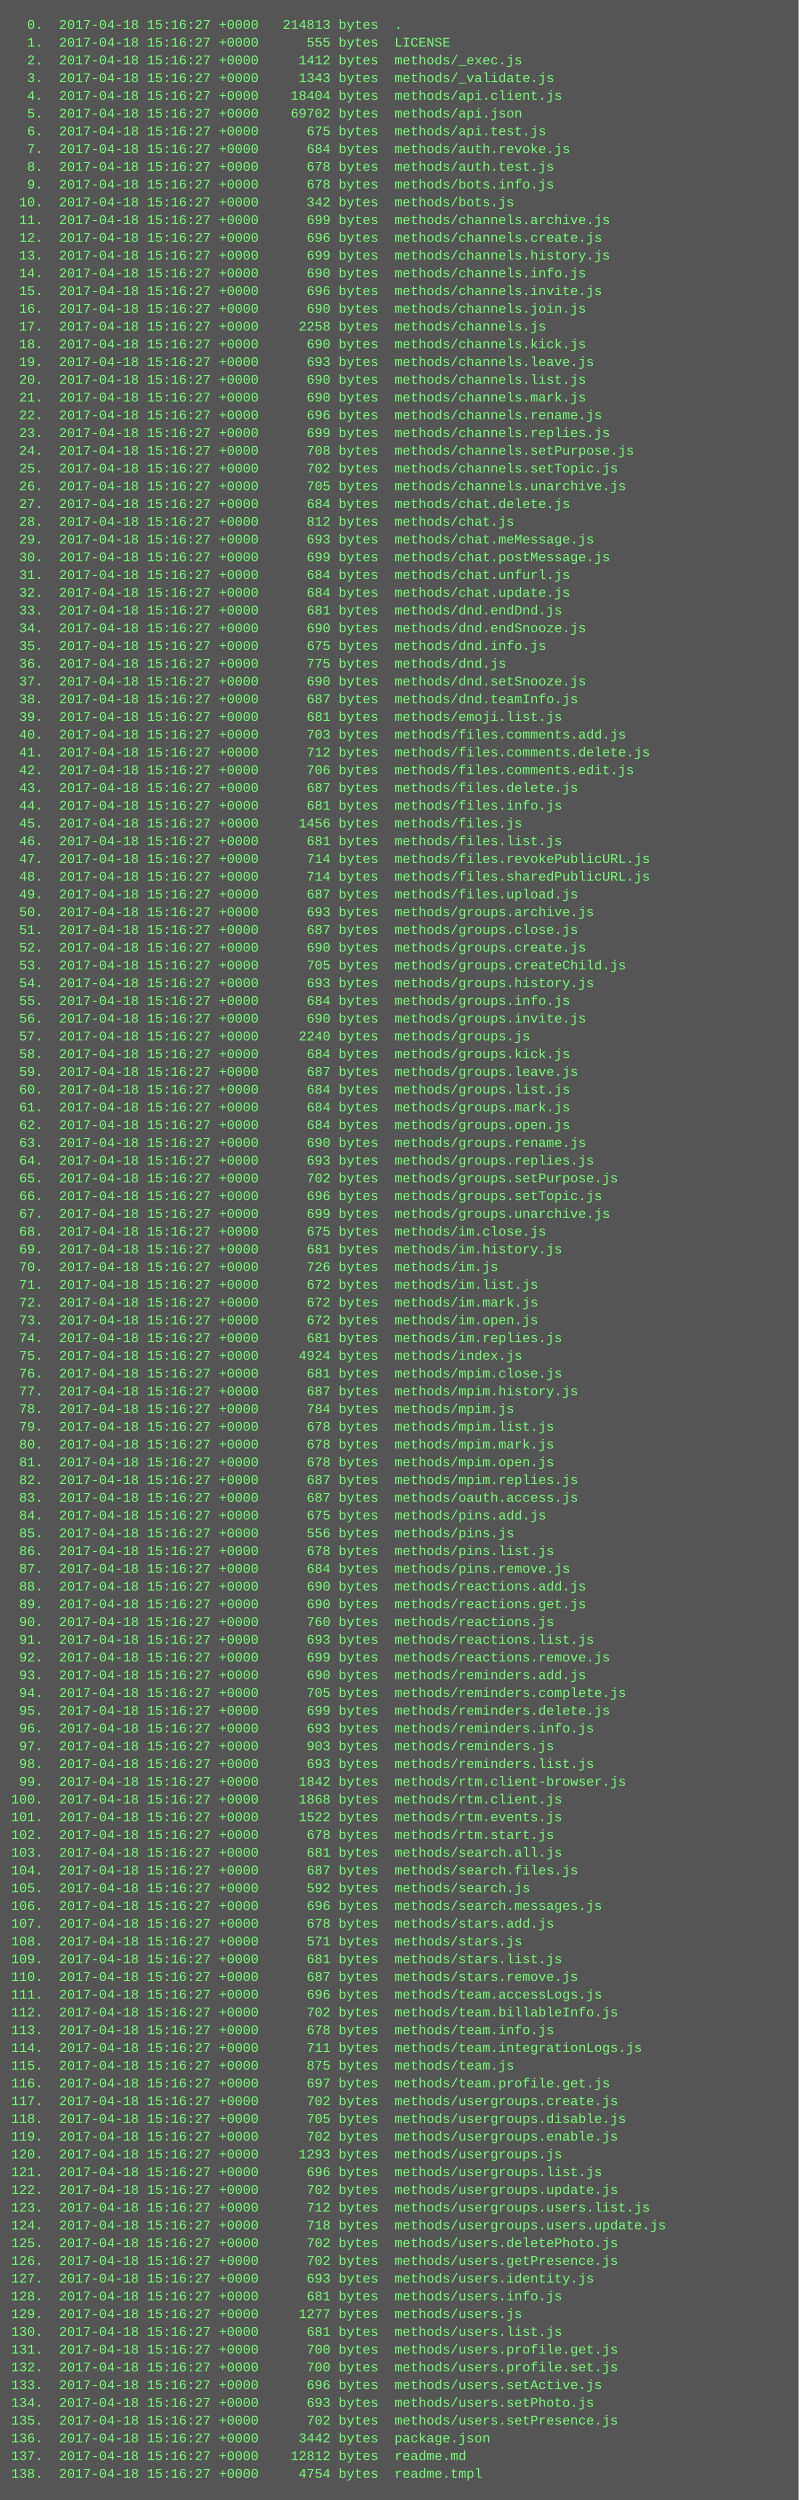
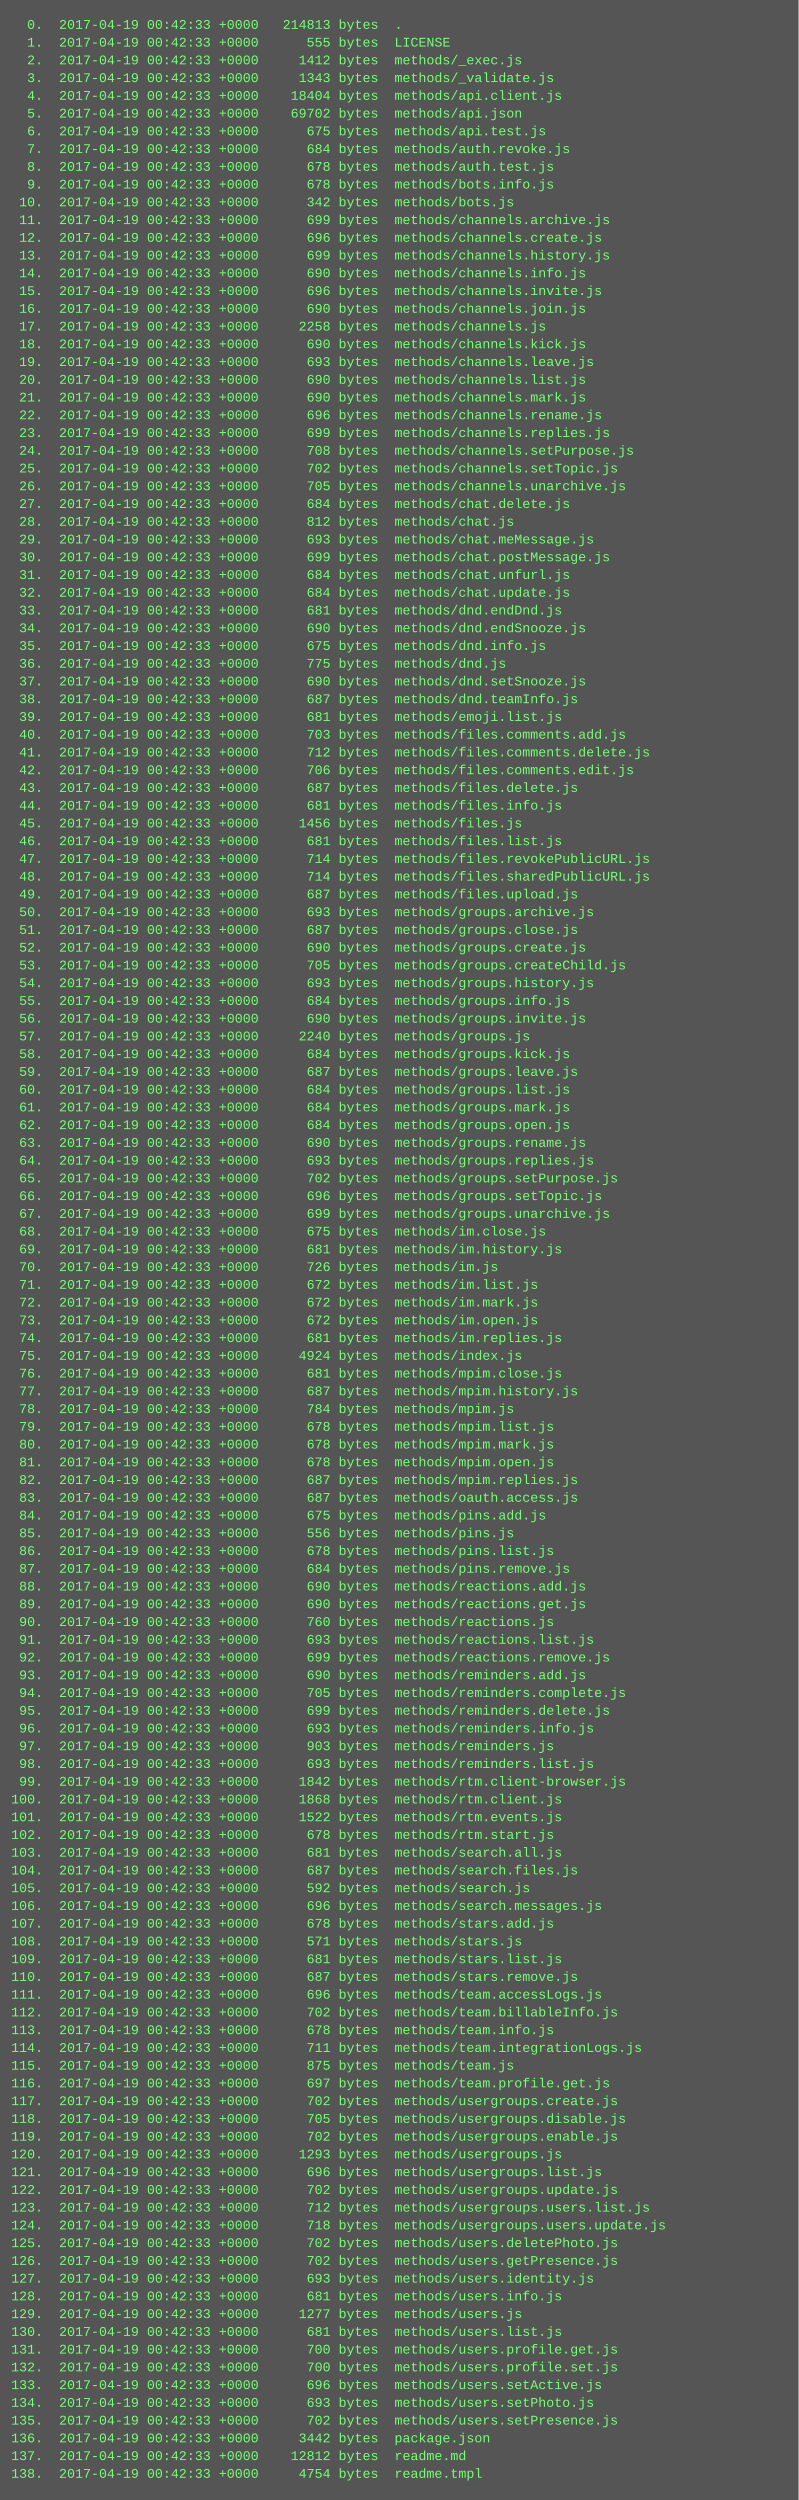
<svg xmlns="http://www.w3.org/2000/svg" height="2254" width="720">
  <rect height="2254" fill="#555" width="720" />
  <text fill="#7f7" font-family="Courier New" font-size="12" xml:space="preserve">
-     <tspan x="10" y="26">  0.  2017-04-18 15:16:27 +0000   214813 bytes  .</tspan>
-     <tspan x="10" y="42">  1.  2017-04-18 15:16:27 +0000      555 bytes  LICENSE</tspan>
-     <tspan x="10" y="58">  2.  2017-04-18 15:16:27 +0000     1412 bytes  methods/_exec.js</tspan>
-     <tspan x="10" y="74">  3.  2017-04-18 15:16:27 +0000     1343 bytes  methods/_validate.js</tspan>
-     <tspan x="10" y="90">  4.  2017-04-18 15:16:27 +0000    18404 bytes  methods/api.client.js</tspan>
-     <tspan x="10" y="106">  5.  2017-04-18 15:16:27 +0000    69702 bytes  methods/api.json</tspan>
-     <tspan x="10" y="122">  6.  2017-04-18 15:16:27 +0000      675 bytes  methods/api.test.js</tspan>
-     <tspan x="10" y="138">  7.  2017-04-18 15:16:27 +0000      684 bytes  methods/auth.revoke.js</tspan>
-     <tspan x="10" y="154">  8.  2017-04-18 15:16:27 +0000      678 bytes  methods/auth.test.js</tspan>
-     <tspan x="10" y="170">  9.  2017-04-18 15:16:27 +0000      678 bytes  methods/bots.info.js</tspan>
-     <tspan x="10" y="186"> 10.  2017-04-18 15:16:27 +0000      342 bytes  methods/bots.js</tspan>
-     <tspan x="10" y="202"> 11.  2017-04-18 15:16:27 +0000      699 bytes  methods/channels.archive.js</tspan>
-     <tspan x="10" y="218"> 12.  2017-04-18 15:16:27 +0000      696 bytes  methods/channels.create.js</tspan>
-     <tspan x="10" y="234"> 13.  2017-04-18 15:16:27 +0000      699 bytes  methods/channels.history.js</tspan>
-     <tspan x="10" y="250"> 14.  2017-04-18 15:16:27 +0000      690 bytes  methods/channels.info.js</tspan>
-     <tspan x="10" y="266"> 15.  2017-04-18 15:16:27 +0000      696 bytes  methods/channels.invite.js</tspan>
-     <tspan x="10" y="282"> 16.  2017-04-18 15:16:27 +0000      690 bytes  methods/channels.join.js</tspan>
-     <tspan x="10" y="298"> 17.  2017-04-18 15:16:27 +0000     2258 bytes  methods/channels.js</tspan>
-     <tspan x="10" y="314"> 18.  2017-04-18 15:16:27 +0000      690 bytes  methods/channels.kick.js</tspan>
-     <tspan x="10" y="330"> 19.  2017-04-18 15:16:27 +0000      693 bytes  methods/channels.leave.js</tspan>
-     <tspan x="10" y="346"> 20.  2017-04-18 15:16:27 +0000      690 bytes  methods/channels.list.js</tspan>
-     <tspan x="10" y="362"> 21.  2017-04-18 15:16:27 +0000      690 bytes  methods/channels.mark.js</tspan>
-     <tspan x="10" y="378"> 22.  2017-04-18 15:16:27 +0000      696 bytes  methods/channels.rename.js</tspan>
-     <tspan x="10" y="394"> 23.  2017-04-18 15:16:27 +0000      699 bytes  methods/channels.replies.js</tspan>
-     <tspan x="10" y="410"> 24.  2017-04-18 15:16:27 +0000      708 bytes  methods/channels.setPurpose.js</tspan>
-     <tspan x="10" y="426"> 25.  2017-04-18 15:16:27 +0000      702 bytes  methods/channels.setTopic.js</tspan>
-     <tspan x="10" y="442"> 26.  2017-04-18 15:16:27 +0000      705 bytes  methods/channels.unarchive.js</tspan>
-     <tspan x="10" y="458"> 27.  2017-04-18 15:16:27 +0000      684 bytes  methods/chat.delete.js</tspan>
-     <tspan x="10" y="474"> 28.  2017-04-18 15:16:27 +0000      812 bytes  methods/chat.js</tspan>
-     <tspan x="10" y="490"> 29.  2017-04-18 15:16:27 +0000      693 bytes  methods/chat.meMessage.js</tspan>
-     <tspan x="10" y="506"> 30.  2017-04-18 15:16:27 +0000      699 bytes  methods/chat.postMessage.js</tspan>
-     <tspan x="10" y="522"> 31.  2017-04-18 15:16:27 +0000      684 bytes  methods/chat.unfurl.js</tspan>
-     <tspan x="10" y="538"> 32.  2017-04-18 15:16:27 +0000      684 bytes  methods/chat.update.js</tspan>
-     <tspan x="10" y="554"> 33.  2017-04-18 15:16:27 +0000      681 bytes  methods/dnd.endDnd.js</tspan>
-     <tspan x="10" y="570"> 34.  2017-04-18 15:16:27 +0000      690 bytes  methods/dnd.endSnooze.js</tspan>
-     <tspan x="10" y="586"> 35.  2017-04-18 15:16:27 +0000      675 bytes  methods/dnd.info.js</tspan>
-     <tspan x="10" y="602"> 36.  2017-04-18 15:16:27 +0000      775 bytes  methods/dnd.js</tspan>
-     <tspan x="10" y="618"> 37.  2017-04-18 15:16:27 +0000      690 bytes  methods/dnd.setSnooze.js</tspan>
-     <tspan x="10" y="634"> 38.  2017-04-18 15:16:27 +0000      687 bytes  methods/dnd.teamInfo.js</tspan>
-     <tspan x="10" y="650"> 39.  2017-04-18 15:16:27 +0000      681 bytes  methods/emoji.list.js</tspan>
-     <tspan x="10" y="666"> 40.  2017-04-18 15:16:27 +0000      703 bytes  methods/files.comments.add.js</tspan>
-     <tspan x="10" y="682"> 41.  2017-04-18 15:16:27 +0000      712 bytes  methods/files.comments.delete.js</tspan>
-     <tspan x="10" y="698"> 42.  2017-04-18 15:16:27 +0000      706 bytes  methods/files.comments.edit.js</tspan>
-     <tspan x="10" y="714"> 43.  2017-04-18 15:16:27 +0000      687 bytes  methods/files.delete.js</tspan>
-     <tspan x="10" y="730"> 44.  2017-04-18 15:16:27 +0000      681 bytes  methods/files.info.js</tspan>
-     <tspan x="10" y="746"> 45.  2017-04-18 15:16:27 +0000     1456 bytes  methods/files.js</tspan>
-     <tspan x="10" y="762"> 46.  2017-04-18 15:16:27 +0000      681 bytes  methods/files.list.js</tspan>
-     <tspan x="10" y="778"> 47.  2017-04-18 15:16:27 +0000      714 bytes  methods/files.revokePublicURL.js</tspan>
-     <tspan x="10" y="794"> 48.  2017-04-18 15:16:27 +0000      714 bytes  methods/files.sharedPublicURL.js</tspan>
-     <tspan x="10" y="810"> 49.  2017-04-18 15:16:27 +0000      687 bytes  methods/files.upload.js</tspan>
-     <tspan x="10" y="826"> 50.  2017-04-18 15:16:27 +0000      693 bytes  methods/groups.archive.js</tspan>
-     <tspan x="10" y="842"> 51.  2017-04-18 15:16:27 +0000      687 bytes  methods/groups.close.js</tspan>
-     <tspan x="10" y="858"> 52.  2017-04-18 15:16:27 +0000      690 bytes  methods/groups.create.js</tspan>
-     <tspan x="10" y="874"> 53.  2017-04-18 15:16:27 +0000      705 bytes  methods/groups.createChild.js</tspan>
-     <tspan x="10" y="890"> 54.  2017-04-18 15:16:27 +0000      693 bytes  methods/groups.history.js</tspan>
-     <tspan x="10" y="906"> 55.  2017-04-18 15:16:27 +0000      684 bytes  methods/groups.info.js</tspan>
-     <tspan x="10" y="922"> 56.  2017-04-18 15:16:27 +0000      690 bytes  methods/groups.invite.js</tspan>
-     <tspan x="10" y="938"> 57.  2017-04-18 15:16:27 +0000     2240 bytes  methods/groups.js</tspan>
-     <tspan x="10" y="954"> 58.  2017-04-18 15:16:27 +0000      684 bytes  methods/groups.kick.js</tspan>
-     <tspan x="10" y="970"> 59.  2017-04-18 15:16:27 +0000      687 bytes  methods/groups.leave.js</tspan>
-     <tspan x="10" y="986"> 60.  2017-04-18 15:16:27 +0000      684 bytes  methods/groups.list.js</tspan>
-     <tspan x="10" y="1002"> 61.  2017-04-18 15:16:27 +0000      684 bytes  methods/groups.mark.js</tspan>
-     <tspan x="10" y="1018"> 62.  2017-04-18 15:16:27 +0000      684 bytes  methods/groups.open.js</tspan>
-     <tspan x="10" y="1034"> 63.  2017-04-18 15:16:27 +0000      690 bytes  methods/groups.rename.js</tspan>
-     <tspan x="10" y="1050"> 64.  2017-04-18 15:16:27 +0000      693 bytes  methods/groups.replies.js</tspan>
-     <tspan x="10" y="1066"> 65.  2017-04-18 15:16:27 +0000      702 bytes  methods/groups.setPurpose.js</tspan>
-     <tspan x="10" y="1082"> 66.  2017-04-18 15:16:27 +0000      696 bytes  methods/groups.setTopic.js</tspan>
-     <tspan x="10" y="1098"> 67.  2017-04-18 15:16:27 +0000      699 bytes  methods/groups.unarchive.js</tspan>
-     <tspan x="10" y="1114"> 68.  2017-04-18 15:16:27 +0000      675 bytes  methods/im.close.js</tspan>
-     <tspan x="10" y="1130"> 69.  2017-04-18 15:16:27 +0000      681 bytes  methods/im.history.js</tspan>
-     <tspan x="10" y="1146"> 70.  2017-04-18 15:16:27 +0000      726 bytes  methods/im.js</tspan>
-     <tspan x="10" y="1162"> 71.  2017-04-18 15:16:27 +0000      672 bytes  methods/im.list.js</tspan>
-     <tspan x="10" y="1178"> 72.  2017-04-18 15:16:27 +0000      672 bytes  methods/im.mark.js</tspan>
-     <tspan x="10" y="1194"> 73.  2017-04-18 15:16:27 +0000      672 bytes  methods/im.open.js</tspan>
-     <tspan x="10" y="1210"> 74.  2017-04-18 15:16:27 +0000      681 bytes  methods/im.replies.js</tspan>
-     <tspan x="10" y="1226"> 75.  2017-04-18 15:16:27 +0000     4924 bytes  methods/index.js</tspan>
-     <tspan x="10" y="1242"> 76.  2017-04-18 15:16:27 +0000      681 bytes  methods/mpim.close.js</tspan>
-     <tspan x="10" y="1258"> 77.  2017-04-18 15:16:27 +0000      687 bytes  methods/mpim.history.js</tspan>
-     <tspan x="10" y="1274"> 78.  2017-04-18 15:16:27 +0000      784 bytes  methods/mpim.js</tspan>
-     <tspan x="10" y="1290"> 79.  2017-04-18 15:16:27 +0000      678 bytes  methods/mpim.list.js</tspan>
-     <tspan x="10" y="1306"> 80.  2017-04-18 15:16:27 +0000      678 bytes  methods/mpim.mark.js</tspan>
-     <tspan x="10" y="1322"> 81.  2017-04-18 15:16:27 +0000      678 bytes  methods/mpim.open.js</tspan>
-     <tspan x="10" y="1338"> 82.  2017-04-18 15:16:27 +0000      687 bytes  methods/mpim.replies.js</tspan>
-     <tspan x="10" y="1354"> 83.  2017-04-18 15:16:27 +0000      687 bytes  methods/oauth.access.js</tspan>
-     <tspan x="10" y="1370"> 84.  2017-04-18 15:16:27 +0000      675 bytes  methods/pins.add.js</tspan>
-     <tspan x="10" y="1386"> 85.  2017-04-18 15:16:27 +0000      556 bytes  methods/pins.js</tspan>
-     <tspan x="10" y="1402"> 86.  2017-04-18 15:16:27 +0000      678 bytes  methods/pins.list.js</tspan>
-     <tspan x="10" y="1418"> 87.  2017-04-18 15:16:27 +0000      684 bytes  methods/pins.remove.js</tspan>
-     <tspan x="10" y="1434"> 88.  2017-04-18 15:16:27 +0000      690 bytes  methods/reactions.add.js</tspan>
-     <tspan x="10" y="1450"> 89.  2017-04-18 15:16:27 +0000      690 bytes  methods/reactions.get.js</tspan>
-     <tspan x="10" y="1466"> 90.  2017-04-18 15:16:27 +0000      760 bytes  methods/reactions.js</tspan>
-     <tspan x="10" y="1482"> 91.  2017-04-18 15:16:27 +0000      693 bytes  methods/reactions.list.js</tspan>
-     <tspan x="10" y="1498"> 92.  2017-04-18 15:16:27 +0000      699 bytes  methods/reactions.remove.js</tspan>
-     <tspan x="10" y="1514"> 93.  2017-04-18 15:16:27 +0000      690 bytes  methods/reminders.add.js</tspan>
-     <tspan x="10" y="1530"> 94.  2017-04-18 15:16:27 +0000      705 bytes  methods/reminders.complete.js</tspan>
-     <tspan x="10" y="1546"> 95.  2017-04-18 15:16:27 +0000      699 bytes  methods/reminders.delete.js</tspan>
-     <tspan x="10" y="1562"> 96.  2017-04-18 15:16:27 +0000      693 bytes  methods/reminders.info.js</tspan>
-     <tspan x="10" y="1578"> 97.  2017-04-18 15:16:27 +0000      903 bytes  methods/reminders.js</tspan>
-     <tspan x="10" y="1594"> 98.  2017-04-18 15:16:27 +0000      693 bytes  methods/reminders.list.js</tspan>
-     <tspan x="10" y="1610"> 99.  2017-04-18 15:16:27 +0000     1842 bytes  methods/rtm.client-browser.js</tspan>
-     <tspan x="10" y="1626">100.  2017-04-18 15:16:27 +0000     1868 bytes  methods/rtm.client.js</tspan>
-     <tspan x="10" y="1642">101.  2017-04-18 15:16:27 +0000     1522 bytes  methods/rtm.events.js</tspan>
-     <tspan x="10" y="1658">102.  2017-04-18 15:16:27 +0000      678 bytes  methods/rtm.start.js</tspan>
-     <tspan x="10" y="1674">103.  2017-04-18 15:16:27 +0000      681 bytes  methods/search.all.js</tspan>
-     <tspan x="10" y="1690">104.  2017-04-18 15:16:27 +0000      687 bytes  methods/search.files.js</tspan>
-     <tspan x="10" y="1706">105.  2017-04-18 15:16:27 +0000      592 bytes  methods/search.js</tspan>
-     <tspan x="10" y="1722">106.  2017-04-18 15:16:27 +0000      696 bytes  methods/search.messages.js</tspan>
-     <tspan x="10" y="1738">107.  2017-04-18 15:16:27 +0000      678 bytes  methods/stars.add.js</tspan>
-     <tspan x="10" y="1754">108.  2017-04-18 15:16:27 +0000      571 bytes  methods/stars.js</tspan>
-     <tspan x="10" y="1770">109.  2017-04-18 15:16:27 +0000      681 bytes  methods/stars.list.js</tspan>
-     <tspan x="10" y="1786">110.  2017-04-18 15:16:27 +0000      687 bytes  methods/stars.remove.js</tspan>
-     <tspan x="10" y="1802">111.  2017-04-18 15:16:27 +0000      696 bytes  methods/team.accessLogs.js</tspan>
-     <tspan x="10" y="1818">112.  2017-04-18 15:16:27 +0000      702 bytes  methods/team.billableInfo.js</tspan>
-     <tspan x="10" y="1834">113.  2017-04-18 15:16:27 +0000      678 bytes  methods/team.info.js</tspan>
-     <tspan x="10" y="1850">114.  2017-04-18 15:16:27 +0000      711 bytes  methods/team.integrationLogs.js</tspan>
-     <tspan x="10" y="1866">115.  2017-04-18 15:16:27 +0000      875 bytes  methods/team.js</tspan>
-     <tspan x="10" y="1882">116.  2017-04-18 15:16:27 +0000      697 bytes  methods/team.profile.get.js</tspan>
-     <tspan x="10" y="1898">117.  2017-04-18 15:16:27 +0000      702 bytes  methods/usergroups.create.js</tspan>
-     <tspan x="10" y="1914">118.  2017-04-18 15:16:27 +0000      705 bytes  methods/usergroups.disable.js</tspan>
-     <tspan x="10" y="1930">119.  2017-04-18 15:16:27 +0000      702 bytes  methods/usergroups.enable.js</tspan>
-     <tspan x="10" y="1946">120.  2017-04-18 15:16:27 +0000     1293 bytes  methods/usergroups.js</tspan>
-     <tspan x="10" y="1962">121.  2017-04-18 15:16:27 +0000      696 bytes  methods/usergroups.list.js</tspan>
-     <tspan x="10" y="1978">122.  2017-04-18 15:16:27 +0000      702 bytes  methods/usergroups.update.js</tspan>
-     <tspan x="10" y="1994">123.  2017-04-18 15:16:27 +0000      712 bytes  methods/usergroups.users.list.js</tspan>
-     <tspan x="10" y="2010">124.  2017-04-18 15:16:27 +0000      718 bytes  methods/usergroups.users.update.js</tspan>
-     <tspan x="10" y="2026">125.  2017-04-18 15:16:27 +0000      702 bytes  methods/users.deletePhoto.js</tspan>
-     <tspan x="10" y="2042">126.  2017-04-18 15:16:27 +0000      702 bytes  methods/users.getPresence.js</tspan>
-     <tspan x="10" y="2058">127.  2017-04-18 15:16:27 +0000      693 bytes  methods/users.identity.js</tspan>
-     <tspan x="10" y="2074">128.  2017-04-18 15:16:27 +0000      681 bytes  methods/users.info.js</tspan>
-     <tspan x="10" y="2090">129.  2017-04-18 15:16:27 +0000     1277 bytes  methods/users.js</tspan>
-     <tspan x="10" y="2106">130.  2017-04-18 15:16:27 +0000      681 bytes  methods/users.list.js</tspan>
-     <tspan x="10" y="2122">131.  2017-04-18 15:16:27 +0000      700 bytes  methods/users.profile.get.js</tspan>
-     <tspan x="10" y="2138">132.  2017-04-18 15:16:27 +0000      700 bytes  methods/users.profile.set.js</tspan>
-     <tspan x="10" y="2154">133.  2017-04-18 15:16:27 +0000      696 bytes  methods/users.setActive.js</tspan>
-     <tspan x="10" y="2170">134.  2017-04-18 15:16:27 +0000      693 bytes  methods/users.setPhoto.js</tspan>
-     <tspan x="10" y="2186">135.  2017-04-18 15:16:27 +0000      702 bytes  methods/users.setPresence.js</tspan>
-     <tspan x="10" y="2202">136.  2017-04-18 15:16:27 +0000     3442 bytes  package.json</tspan>
-     <tspan x="10" y="2218">137.  2017-04-18 15:16:27 +0000    12812 bytes  readme.md</tspan>
-     <tspan x="10" y="2234">138.  2017-04-18 15:16:27 +0000     4754 bytes  readme.tmpl</tspan>
+     <tspan x="10" y="26">  0.  2017-04-19 00:42:33 +0000   214813 bytes  .</tspan>
+     <tspan x="10" y="42">  1.  2017-04-19 00:42:33 +0000      555 bytes  LICENSE</tspan>
+     <tspan x="10" y="58">  2.  2017-04-19 00:42:33 +0000     1412 bytes  methods/_exec.js</tspan>
+     <tspan x="10" y="74">  3.  2017-04-19 00:42:33 +0000     1343 bytes  methods/_validate.js</tspan>
+     <tspan x="10" y="90">  4.  2017-04-19 00:42:33 +0000    18404 bytes  methods/api.client.js</tspan>
+     <tspan x="10" y="106">  5.  2017-04-19 00:42:33 +0000    69702 bytes  methods/api.json</tspan>
+     <tspan x="10" y="122">  6.  2017-04-19 00:42:33 +0000      675 bytes  methods/api.test.js</tspan>
+     <tspan x="10" y="138">  7.  2017-04-19 00:42:33 +0000      684 bytes  methods/auth.revoke.js</tspan>
+     <tspan x="10" y="154">  8.  2017-04-19 00:42:33 +0000      678 bytes  methods/auth.test.js</tspan>
+     <tspan x="10" y="170">  9.  2017-04-19 00:42:33 +0000      678 bytes  methods/bots.info.js</tspan>
+     <tspan x="10" y="186"> 10.  2017-04-19 00:42:33 +0000      342 bytes  methods/bots.js</tspan>
+     <tspan x="10" y="202"> 11.  2017-04-19 00:42:33 +0000      699 bytes  methods/channels.archive.js</tspan>
+     <tspan x="10" y="218"> 12.  2017-04-19 00:42:33 +0000      696 bytes  methods/channels.create.js</tspan>
+     <tspan x="10" y="234"> 13.  2017-04-19 00:42:33 +0000      699 bytes  methods/channels.history.js</tspan>
+     <tspan x="10" y="250"> 14.  2017-04-19 00:42:33 +0000      690 bytes  methods/channels.info.js</tspan>
+     <tspan x="10" y="266"> 15.  2017-04-19 00:42:33 +0000      696 bytes  methods/channels.invite.js</tspan>
+     <tspan x="10" y="282"> 16.  2017-04-19 00:42:33 +0000      690 bytes  methods/channels.join.js</tspan>
+     <tspan x="10" y="298"> 17.  2017-04-19 00:42:33 +0000     2258 bytes  methods/channels.js</tspan>
+     <tspan x="10" y="314"> 18.  2017-04-19 00:42:33 +0000      690 bytes  methods/channels.kick.js</tspan>
+     <tspan x="10" y="330"> 19.  2017-04-19 00:42:33 +0000      693 bytes  methods/channels.leave.js</tspan>
+     <tspan x="10" y="346"> 20.  2017-04-19 00:42:33 +0000      690 bytes  methods/channels.list.js</tspan>
+     <tspan x="10" y="362"> 21.  2017-04-19 00:42:33 +0000      690 bytes  methods/channels.mark.js</tspan>
+     <tspan x="10" y="378"> 22.  2017-04-19 00:42:33 +0000      696 bytes  methods/channels.rename.js</tspan>
+     <tspan x="10" y="394"> 23.  2017-04-19 00:42:33 +0000      699 bytes  methods/channels.replies.js</tspan>
+     <tspan x="10" y="410"> 24.  2017-04-19 00:42:33 +0000      708 bytes  methods/channels.setPurpose.js</tspan>
+     <tspan x="10" y="426"> 25.  2017-04-19 00:42:33 +0000      702 bytes  methods/channels.setTopic.js</tspan>
+     <tspan x="10" y="442"> 26.  2017-04-19 00:42:33 +0000      705 bytes  methods/channels.unarchive.js</tspan>
+     <tspan x="10" y="458"> 27.  2017-04-19 00:42:33 +0000      684 bytes  methods/chat.delete.js</tspan>
+     <tspan x="10" y="474"> 28.  2017-04-19 00:42:33 +0000      812 bytes  methods/chat.js</tspan>
+     <tspan x="10" y="490"> 29.  2017-04-19 00:42:33 +0000      693 bytes  methods/chat.meMessage.js</tspan>
+     <tspan x="10" y="506"> 30.  2017-04-19 00:42:33 +0000      699 bytes  methods/chat.postMessage.js</tspan>
+     <tspan x="10" y="522"> 31.  2017-04-19 00:42:33 +0000      684 bytes  methods/chat.unfurl.js</tspan>
+     <tspan x="10" y="538"> 32.  2017-04-19 00:42:33 +0000      684 bytes  methods/chat.update.js</tspan>
+     <tspan x="10" y="554"> 33.  2017-04-19 00:42:33 +0000      681 bytes  methods/dnd.endDnd.js</tspan>
+     <tspan x="10" y="570"> 34.  2017-04-19 00:42:33 +0000      690 bytes  methods/dnd.endSnooze.js</tspan>
+     <tspan x="10" y="586"> 35.  2017-04-19 00:42:33 +0000      675 bytes  methods/dnd.info.js</tspan>
+     <tspan x="10" y="602"> 36.  2017-04-19 00:42:33 +0000      775 bytes  methods/dnd.js</tspan>
+     <tspan x="10" y="618"> 37.  2017-04-19 00:42:33 +0000      690 bytes  methods/dnd.setSnooze.js</tspan>
+     <tspan x="10" y="634"> 38.  2017-04-19 00:42:33 +0000      687 bytes  methods/dnd.teamInfo.js</tspan>
+     <tspan x="10" y="650"> 39.  2017-04-19 00:42:33 +0000      681 bytes  methods/emoji.list.js</tspan>
+     <tspan x="10" y="666"> 40.  2017-04-19 00:42:33 +0000      703 bytes  methods/files.comments.add.js</tspan>
+     <tspan x="10" y="682"> 41.  2017-04-19 00:42:33 +0000      712 bytes  methods/files.comments.delete.js</tspan>
+     <tspan x="10" y="698"> 42.  2017-04-19 00:42:33 +0000      706 bytes  methods/files.comments.edit.js</tspan>
+     <tspan x="10" y="714"> 43.  2017-04-19 00:42:33 +0000      687 bytes  methods/files.delete.js</tspan>
+     <tspan x="10" y="730"> 44.  2017-04-19 00:42:33 +0000      681 bytes  methods/files.info.js</tspan>
+     <tspan x="10" y="746"> 45.  2017-04-19 00:42:33 +0000     1456 bytes  methods/files.js</tspan>
+     <tspan x="10" y="762"> 46.  2017-04-19 00:42:33 +0000      681 bytes  methods/files.list.js</tspan>
+     <tspan x="10" y="778"> 47.  2017-04-19 00:42:33 +0000      714 bytes  methods/files.revokePublicURL.js</tspan>
+     <tspan x="10" y="794"> 48.  2017-04-19 00:42:33 +0000      714 bytes  methods/files.sharedPublicURL.js</tspan>
+     <tspan x="10" y="810"> 49.  2017-04-19 00:42:33 +0000      687 bytes  methods/files.upload.js</tspan>
+     <tspan x="10" y="826"> 50.  2017-04-19 00:42:33 +0000      693 bytes  methods/groups.archive.js</tspan>
+     <tspan x="10" y="842"> 51.  2017-04-19 00:42:33 +0000      687 bytes  methods/groups.close.js</tspan>
+     <tspan x="10" y="858"> 52.  2017-04-19 00:42:33 +0000      690 bytes  methods/groups.create.js</tspan>
+     <tspan x="10" y="874"> 53.  2017-04-19 00:42:33 +0000      705 bytes  methods/groups.createChild.js</tspan>
+     <tspan x="10" y="890"> 54.  2017-04-19 00:42:33 +0000      693 bytes  methods/groups.history.js</tspan>
+     <tspan x="10" y="906"> 55.  2017-04-19 00:42:33 +0000      684 bytes  methods/groups.info.js</tspan>
+     <tspan x="10" y="922"> 56.  2017-04-19 00:42:33 +0000      690 bytes  methods/groups.invite.js</tspan>
+     <tspan x="10" y="938"> 57.  2017-04-19 00:42:33 +0000     2240 bytes  methods/groups.js</tspan>
+     <tspan x="10" y="954"> 58.  2017-04-19 00:42:33 +0000      684 bytes  methods/groups.kick.js</tspan>
+     <tspan x="10" y="970"> 59.  2017-04-19 00:42:33 +0000      687 bytes  methods/groups.leave.js</tspan>
+     <tspan x="10" y="986"> 60.  2017-04-19 00:42:33 +0000      684 bytes  methods/groups.list.js</tspan>
+     <tspan x="10" y="1002"> 61.  2017-04-19 00:42:33 +0000      684 bytes  methods/groups.mark.js</tspan>
+     <tspan x="10" y="1018"> 62.  2017-04-19 00:42:33 +0000      684 bytes  methods/groups.open.js</tspan>
+     <tspan x="10" y="1034"> 63.  2017-04-19 00:42:33 +0000      690 bytes  methods/groups.rename.js</tspan>
+     <tspan x="10" y="1050"> 64.  2017-04-19 00:42:33 +0000      693 bytes  methods/groups.replies.js</tspan>
+     <tspan x="10" y="1066"> 65.  2017-04-19 00:42:33 +0000      702 bytes  methods/groups.setPurpose.js</tspan>
+     <tspan x="10" y="1082"> 66.  2017-04-19 00:42:33 +0000      696 bytes  methods/groups.setTopic.js</tspan>
+     <tspan x="10" y="1098"> 67.  2017-04-19 00:42:33 +0000      699 bytes  methods/groups.unarchive.js</tspan>
+     <tspan x="10" y="1114"> 68.  2017-04-19 00:42:33 +0000      675 bytes  methods/im.close.js</tspan>
+     <tspan x="10" y="1130"> 69.  2017-04-19 00:42:33 +0000      681 bytes  methods/im.history.js</tspan>
+     <tspan x="10" y="1146"> 70.  2017-04-19 00:42:33 +0000      726 bytes  methods/im.js</tspan>
+     <tspan x="10" y="1162"> 71.  2017-04-19 00:42:33 +0000      672 bytes  methods/im.list.js</tspan>
+     <tspan x="10" y="1178"> 72.  2017-04-19 00:42:33 +0000      672 bytes  methods/im.mark.js</tspan>
+     <tspan x="10" y="1194"> 73.  2017-04-19 00:42:33 +0000      672 bytes  methods/im.open.js</tspan>
+     <tspan x="10" y="1210"> 74.  2017-04-19 00:42:33 +0000      681 bytes  methods/im.replies.js</tspan>
+     <tspan x="10" y="1226"> 75.  2017-04-19 00:42:33 +0000     4924 bytes  methods/index.js</tspan>
+     <tspan x="10" y="1242"> 76.  2017-04-19 00:42:33 +0000      681 bytes  methods/mpim.close.js</tspan>
+     <tspan x="10" y="1258"> 77.  2017-04-19 00:42:33 +0000      687 bytes  methods/mpim.history.js</tspan>
+     <tspan x="10" y="1274"> 78.  2017-04-19 00:42:33 +0000      784 bytes  methods/mpim.js</tspan>
+     <tspan x="10" y="1290"> 79.  2017-04-19 00:42:33 +0000      678 bytes  methods/mpim.list.js</tspan>
+     <tspan x="10" y="1306"> 80.  2017-04-19 00:42:33 +0000      678 bytes  methods/mpim.mark.js</tspan>
+     <tspan x="10" y="1322"> 81.  2017-04-19 00:42:33 +0000      678 bytes  methods/mpim.open.js</tspan>
+     <tspan x="10" y="1338"> 82.  2017-04-19 00:42:33 +0000      687 bytes  methods/mpim.replies.js</tspan>
+     <tspan x="10" y="1354"> 83.  2017-04-19 00:42:33 +0000      687 bytes  methods/oauth.access.js</tspan>
+     <tspan x="10" y="1370"> 84.  2017-04-19 00:42:33 +0000      675 bytes  methods/pins.add.js</tspan>
+     <tspan x="10" y="1386"> 85.  2017-04-19 00:42:33 +0000      556 bytes  methods/pins.js</tspan>
+     <tspan x="10" y="1402"> 86.  2017-04-19 00:42:33 +0000      678 bytes  methods/pins.list.js</tspan>
+     <tspan x="10" y="1418"> 87.  2017-04-19 00:42:33 +0000      684 bytes  methods/pins.remove.js</tspan>
+     <tspan x="10" y="1434"> 88.  2017-04-19 00:42:33 +0000      690 bytes  methods/reactions.add.js</tspan>
+     <tspan x="10" y="1450"> 89.  2017-04-19 00:42:33 +0000      690 bytes  methods/reactions.get.js</tspan>
+     <tspan x="10" y="1466"> 90.  2017-04-19 00:42:33 +0000      760 bytes  methods/reactions.js</tspan>
+     <tspan x="10" y="1482"> 91.  2017-04-19 00:42:33 +0000      693 bytes  methods/reactions.list.js</tspan>
+     <tspan x="10" y="1498"> 92.  2017-04-19 00:42:33 +0000      699 bytes  methods/reactions.remove.js</tspan>
+     <tspan x="10" y="1514"> 93.  2017-04-19 00:42:33 +0000      690 bytes  methods/reminders.add.js</tspan>
+     <tspan x="10" y="1530"> 94.  2017-04-19 00:42:33 +0000      705 bytes  methods/reminders.complete.js</tspan>
+     <tspan x="10" y="1546"> 95.  2017-04-19 00:42:33 +0000      699 bytes  methods/reminders.delete.js</tspan>
+     <tspan x="10" y="1562"> 96.  2017-04-19 00:42:33 +0000      693 bytes  methods/reminders.info.js</tspan>
+     <tspan x="10" y="1578"> 97.  2017-04-19 00:42:33 +0000      903 bytes  methods/reminders.js</tspan>
+     <tspan x="10" y="1594"> 98.  2017-04-19 00:42:33 +0000      693 bytes  methods/reminders.list.js</tspan>
+     <tspan x="10" y="1610"> 99.  2017-04-19 00:42:33 +0000     1842 bytes  methods/rtm.client-browser.js</tspan>
+     <tspan x="10" y="1626">100.  2017-04-19 00:42:33 +0000     1868 bytes  methods/rtm.client.js</tspan>
+     <tspan x="10" y="1642">101.  2017-04-19 00:42:33 +0000     1522 bytes  methods/rtm.events.js</tspan>
+     <tspan x="10" y="1658">102.  2017-04-19 00:42:33 +0000      678 bytes  methods/rtm.start.js</tspan>
+     <tspan x="10" y="1674">103.  2017-04-19 00:42:33 +0000      681 bytes  methods/search.all.js</tspan>
+     <tspan x="10" y="1690">104.  2017-04-19 00:42:33 +0000      687 bytes  methods/search.files.js</tspan>
+     <tspan x="10" y="1706">105.  2017-04-19 00:42:33 +0000      592 bytes  methods/search.js</tspan>
+     <tspan x="10" y="1722">106.  2017-04-19 00:42:33 +0000      696 bytes  methods/search.messages.js</tspan>
+     <tspan x="10" y="1738">107.  2017-04-19 00:42:33 +0000      678 bytes  methods/stars.add.js</tspan>
+     <tspan x="10" y="1754">108.  2017-04-19 00:42:33 +0000      571 bytes  methods/stars.js</tspan>
+     <tspan x="10" y="1770">109.  2017-04-19 00:42:33 +0000      681 bytes  methods/stars.list.js</tspan>
+     <tspan x="10" y="1786">110.  2017-04-19 00:42:33 +0000      687 bytes  methods/stars.remove.js</tspan>
+     <tspan x="10" y="1802">111.  2017-04-19 00:42:33 +0000      696 bytes  methods/team.accessLogs.js</tspan>
+     <tspan x="10" y="1818">112.  2017-04-19 00:42:33 +0000      702 bytes  methods/team.billableInfo.js</tspan>
+     <tspan x="10" y="1834">113.  2017-04-19 00:42:33 +0000      678 bytes  methods/team.info.js</tspan>
+     <tspan x="10" y="1850">114.  2017-04-19 00:42:33 +0000      711 bytes  methods/team.integrationLogs.js</tspan>
+     <tspan x="10" y="1866">115.  2017-04-19 00:42:33 +0000      875 bytes  methods/team.js</tspan>
+     <tspan x="10" y="1882">116.  2017-04-19 00:42:33 +0000      697 bytes  methods/team.profile.get.js</tspan>
+     <tspan x="10" y="1898">117.  2017-04-19 00:42:33 +0000      702 bytes  methods/usergroups.create.js</tspan>
+     <tspan x="10" y="1914">118.  2017-04-19 00:42:33 +0000      705 bytes  methods/usergroups.disable.js</tspan>
+     <tspan x="10" y="1930">119.  2017-04-19 00:42:33 +0000      702 bytes  methods/usergroups.enable.js</tspan>
+     <tspan x="10" y="1946">120.  2017-04-19 00:42:33 +0000     1293 bytes  methods/usergroups.js</tspan>
+     <tspan x="10" y="1962">121.  2017-04-19 00:42:33 +0000      696 bytes  methods/usergroups.list.js</tspan>
+     <tspan x="10" y="1978">122.  2017-04-19 00:42:33 +0000      702 bytes  methods/usergroups.update.js</tspan>
+     <tspan x="10" y="1994">123.  2017-04-19 00:42:33 +0000      712 bytes  methods/usergroups.users.list.js</tspan>
+     <tspan x="10" y="2010">124.  2017-04-19 00:42:33 +0000      718 bytes  methods/usergroups.users.update.js</tspan>
+     <tspan x="10" y="2026">125.  2017-04-19 00:42:33 +0000      702 bytes  methods/users.deletePhoto.js</tspan>
+     <tspan x="10" y="2042">126.  2017-04-19 00:42:33 +0000      702 bytes  methods/users.getPresence.js</tspan>
+     <tspan x="10" y="2058">127.  2017-04-19 00:42:33 +0000      693 bytes  methods/users.identity.js</tspan>
+     <tspan x="10" y="2074">128.  2017-04-19 00:42:33 +0000      681 bytes  methods/users.info.js</tspan>
+     <tspan x="10" y="2090">129.  2017-04-19 00:42:33 +0000     1277 bytes  methods/users.js</tspan>
+     <tspan x="10" y="2106">130.  2017-04-19 00:42:33 +0000      681 bytes  methods/users.list.js</tspan>
+     <tspan x="10" y="2122">131.  2017-04-19 00:42:33 +0000      700 bytes  methods/users.profile.get.js</tspan>
+     <tspan x="10" y="2138">132.  2017-04-19 00:42:33 +0000      700 bytes  methods/users.profile.set.js</tspan>
+     <tspan x="10" y="2154">133.  2017-04-19 00:42:33 +0000      696 bytes  methods/users.setActive.js</tspan>
+     <tspan x="10" y="2170">134.  2017-04-19 00:42:33 +0000      693 bytes  methods/users.setPhoto.js</tspan>
+     <tspan x="10" y="2186">135.  2017-04-19 00:42:33 +0000      702 bytes  methods/users.setPresence.js</tspan>
+     <tspan x="10" y="2202">136.  2017-04-19 00:42:33 +0000     3442 bytes  package.json</tspan>
+     <tspan x="10" y="2218">137.  2017-04-19 00:42:33 +0000    12812 bytes  readme.md</tspan>
+     <tspan x="10" y="2234">138.  2017-04-19 00:42:33 +0000     4754 bytes  readme.tmpl</tspan>
  </text>
</svg>
